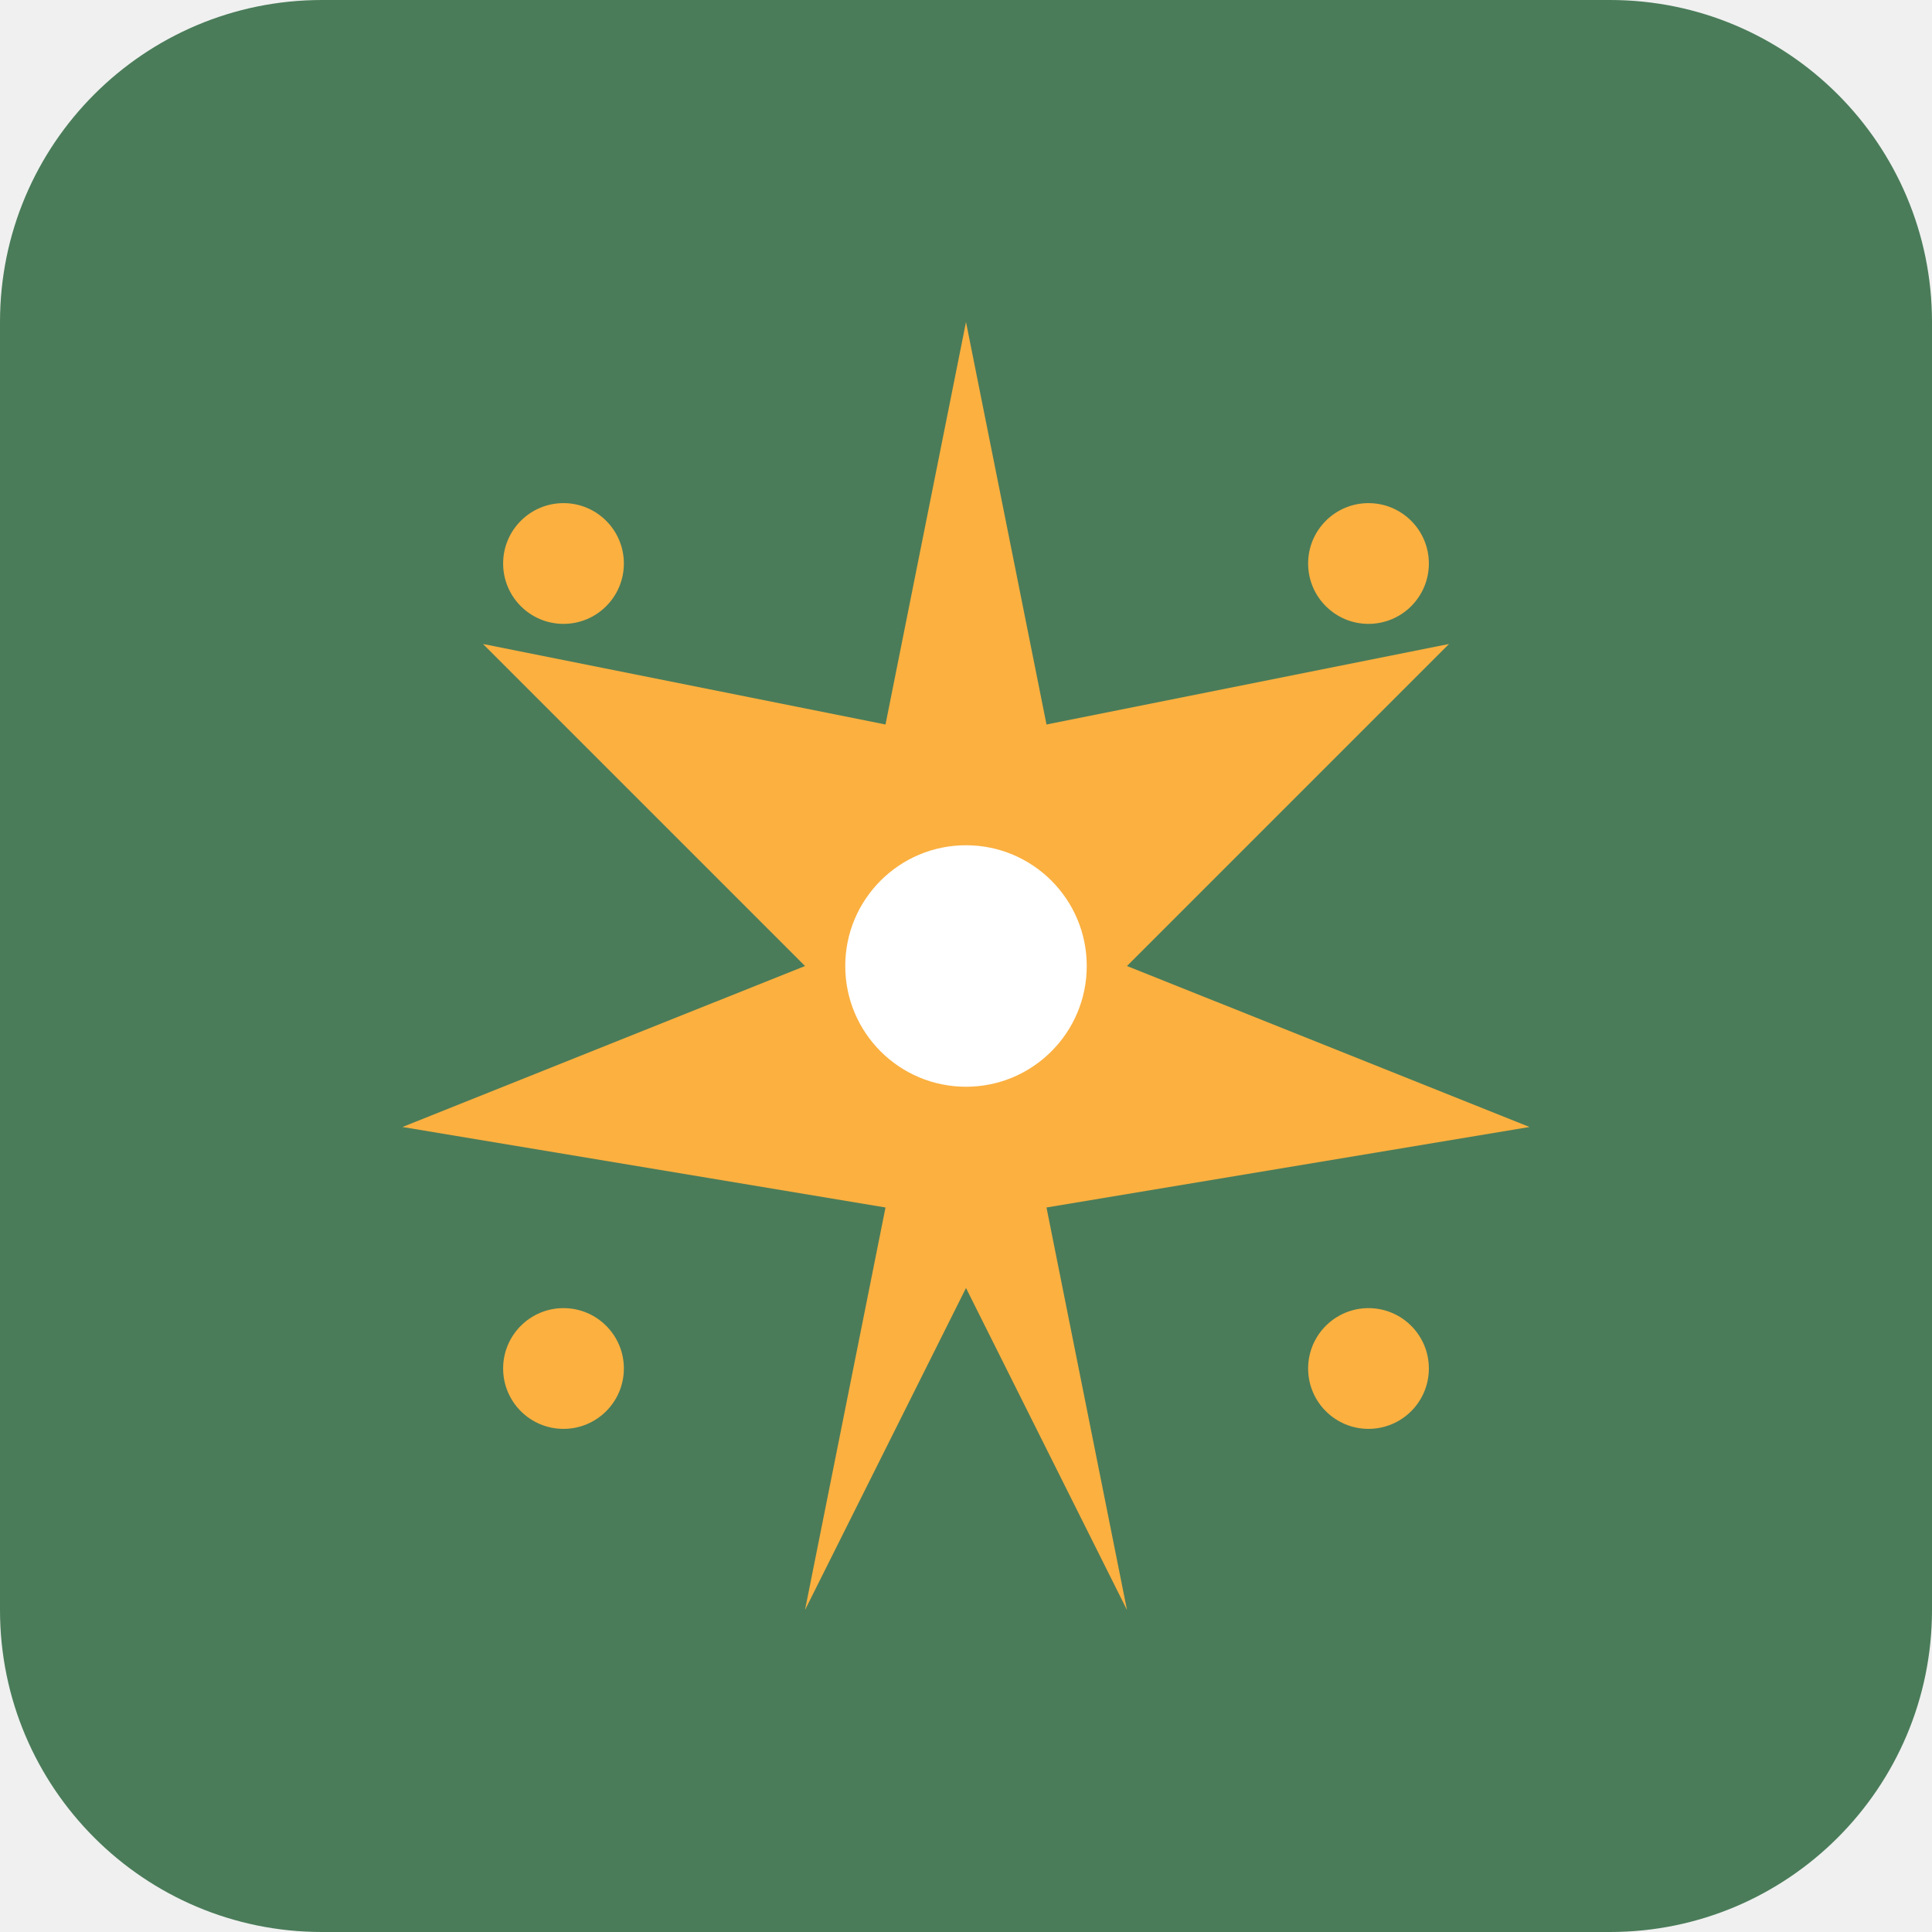
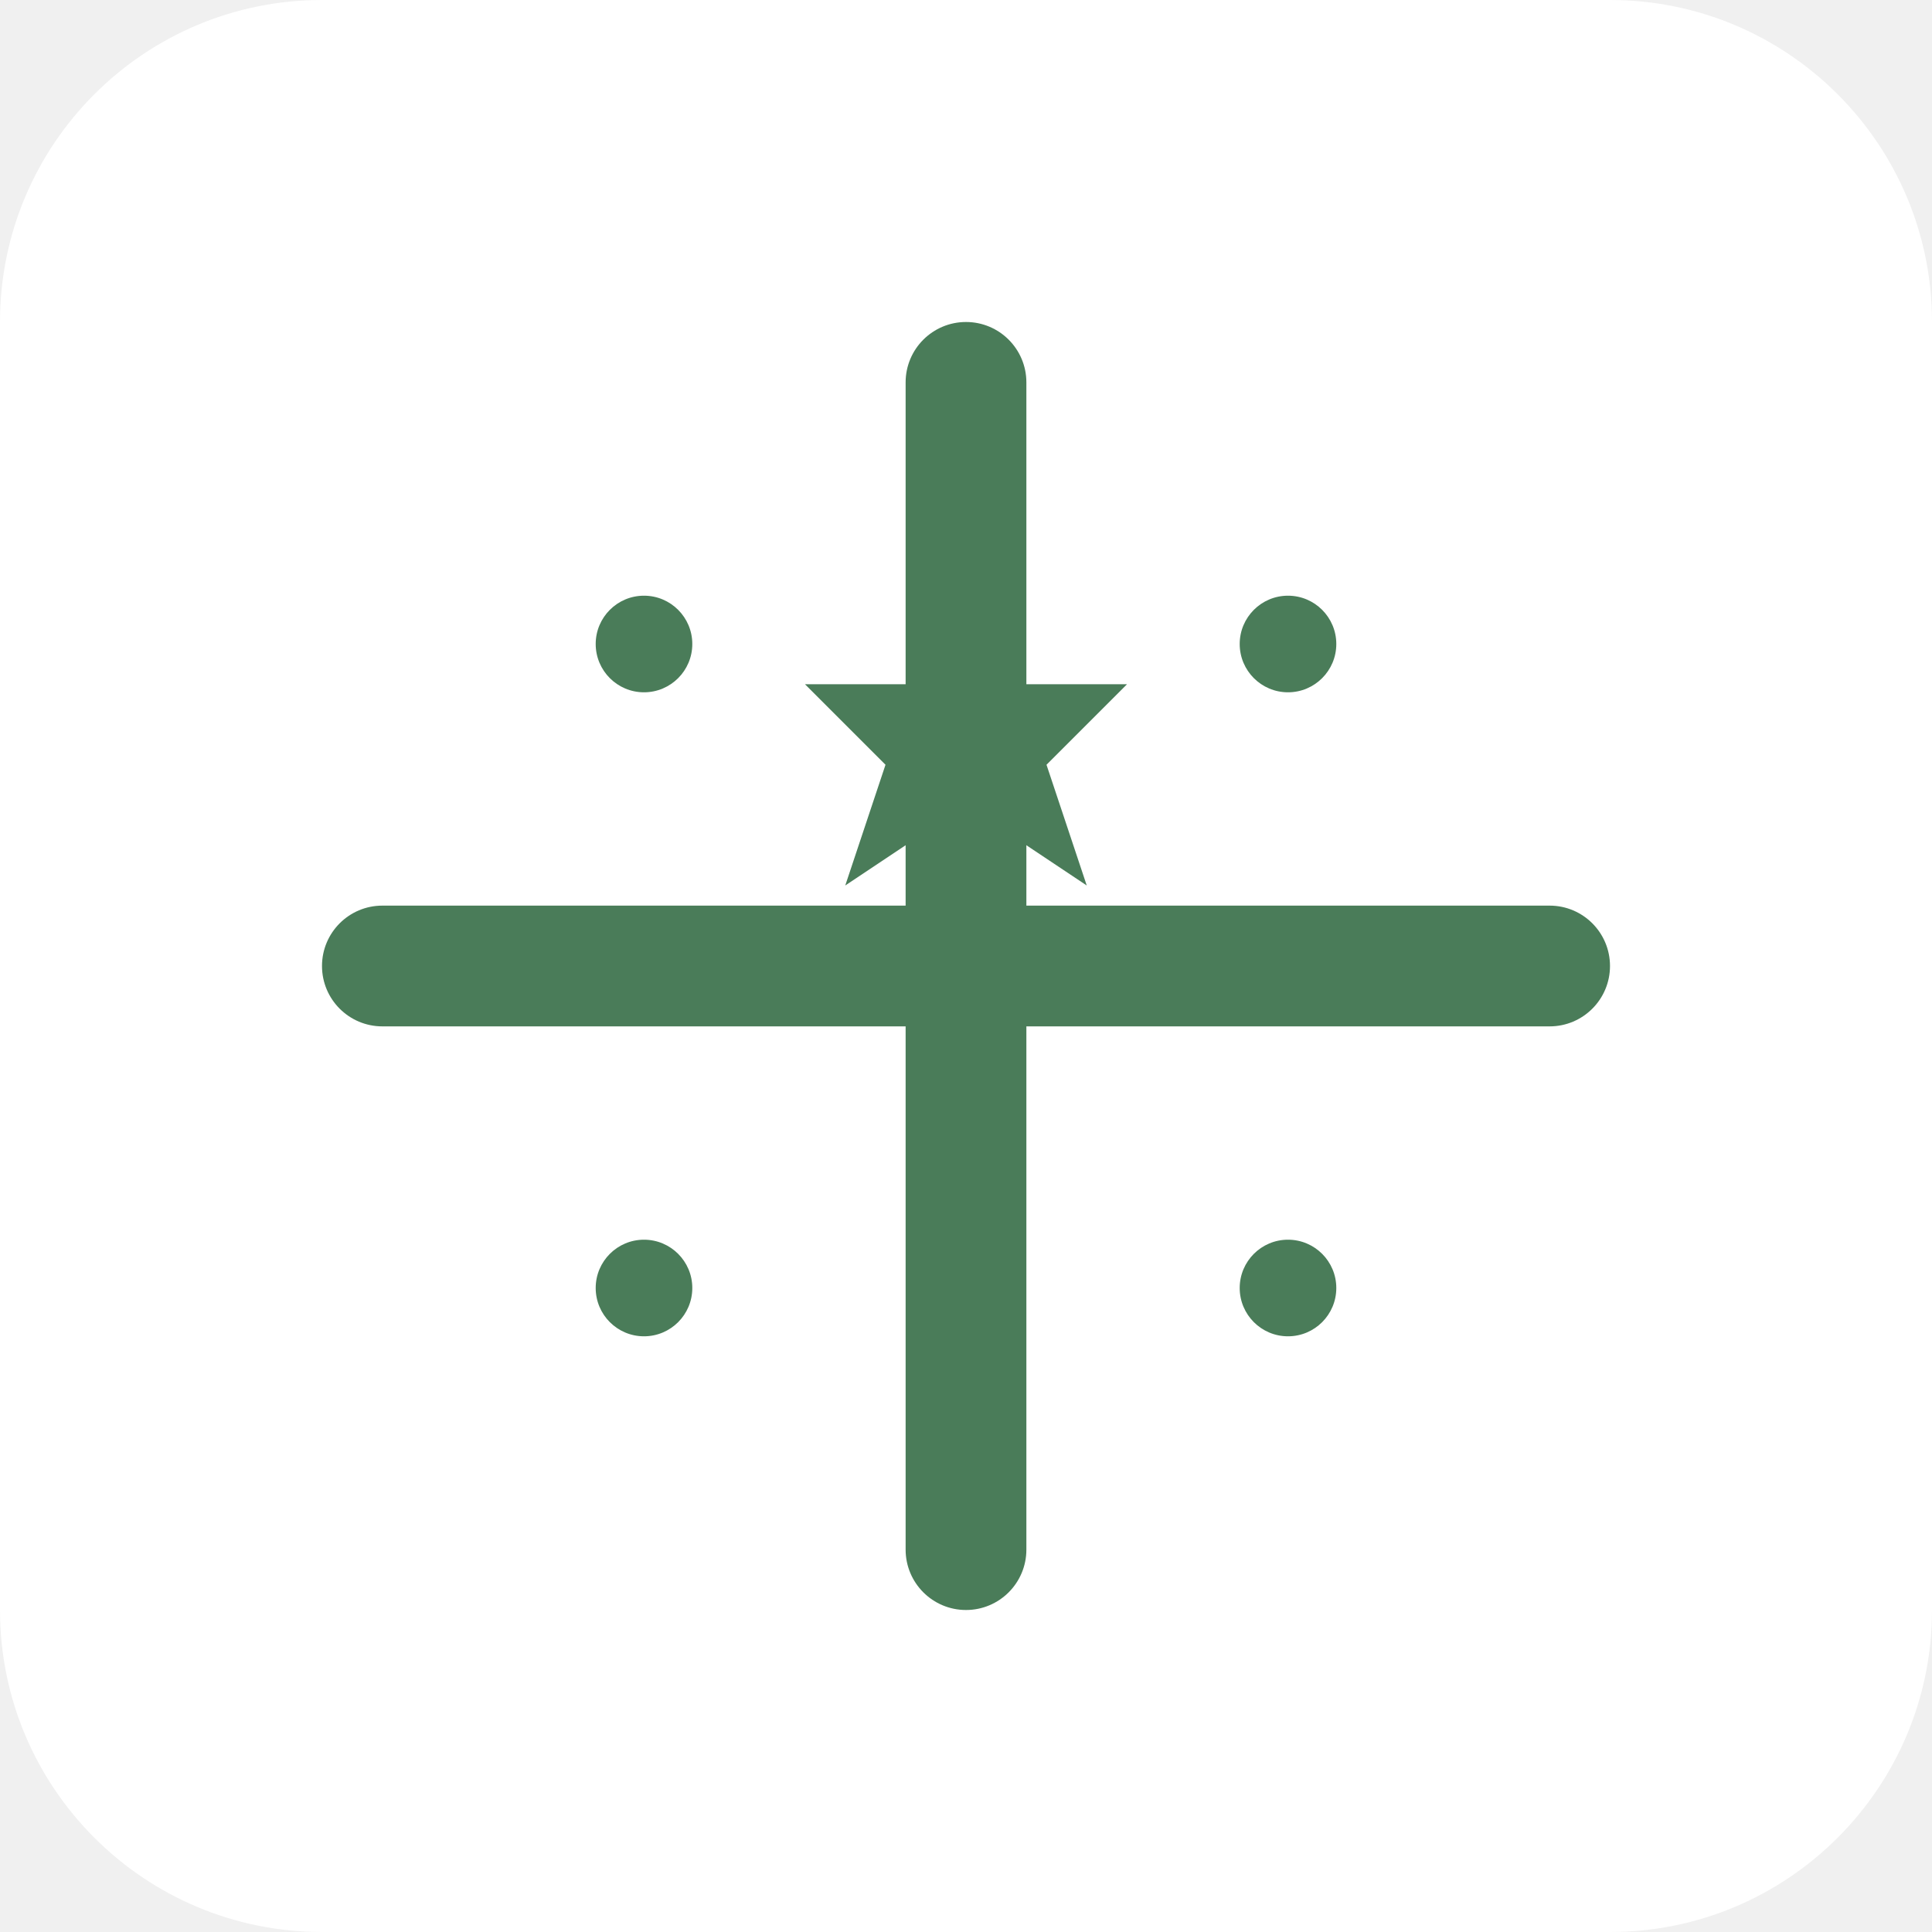
<svg xmlns="http://www.w3.org/2000/svg" width="48" height="48" viewBox="0 0 48 48" fill="none">
-   <rect width="48" height="48" rx="8" fill="#4A7C59" />
-   <path d="M24 8L26 18L36 16L28 24L38 28L26 30L28 40L24 32L20 40L22 30L10 28L20 24L12 16L22 18L24 8Z" fill="#FBB040" />
-   <circle cx="24" cy="24" r="3" fill="white" />
-   <circle cx="14" cy="14" r="1.5" fill="#FBB040" />
-   <circle cx="34" cy="14" r="1.5" fill="#FBB040" />
-   <circle cx="14" cy="34" r="1.5" fill="#FBB040" />
-   <circle cx="34" cy="34" r="1.5" fill="#FBB040" />
+   <rect width="48" height="48" rx="8" fill="white" />
+   <g transform="translate(24, 24)">
+     <rect x="-1.5" y="-16" width="3" height="32" rx="1.5" fill="#4A7C59" />
+     <rect x="-16" y="-1.5" width="32" height="3" rx="1.5" fill="#4A7C59" />
+     <path d="M 0,-10 L 1,-7 L 4,-7 L 2,-5 L 3,-2 L 0,-4 L -3,-2 L -2,-5 L -4,-7 L -1,-7 Z" fill="#4A7C59" />
+     <circle cx="-8" cy="-8" r="1.2" fill="#4A7C59" />
+     <circle cx="8" cy="-8" r="1.2" fill="#4A7C59" />
+     <circle cx="-8" cy="8" r="1.2" fill="#4A7C59" />
+     <circle cx="8" cy="8" r="1.2" fill="#4A7C59" />
+   </g>
</svg>
